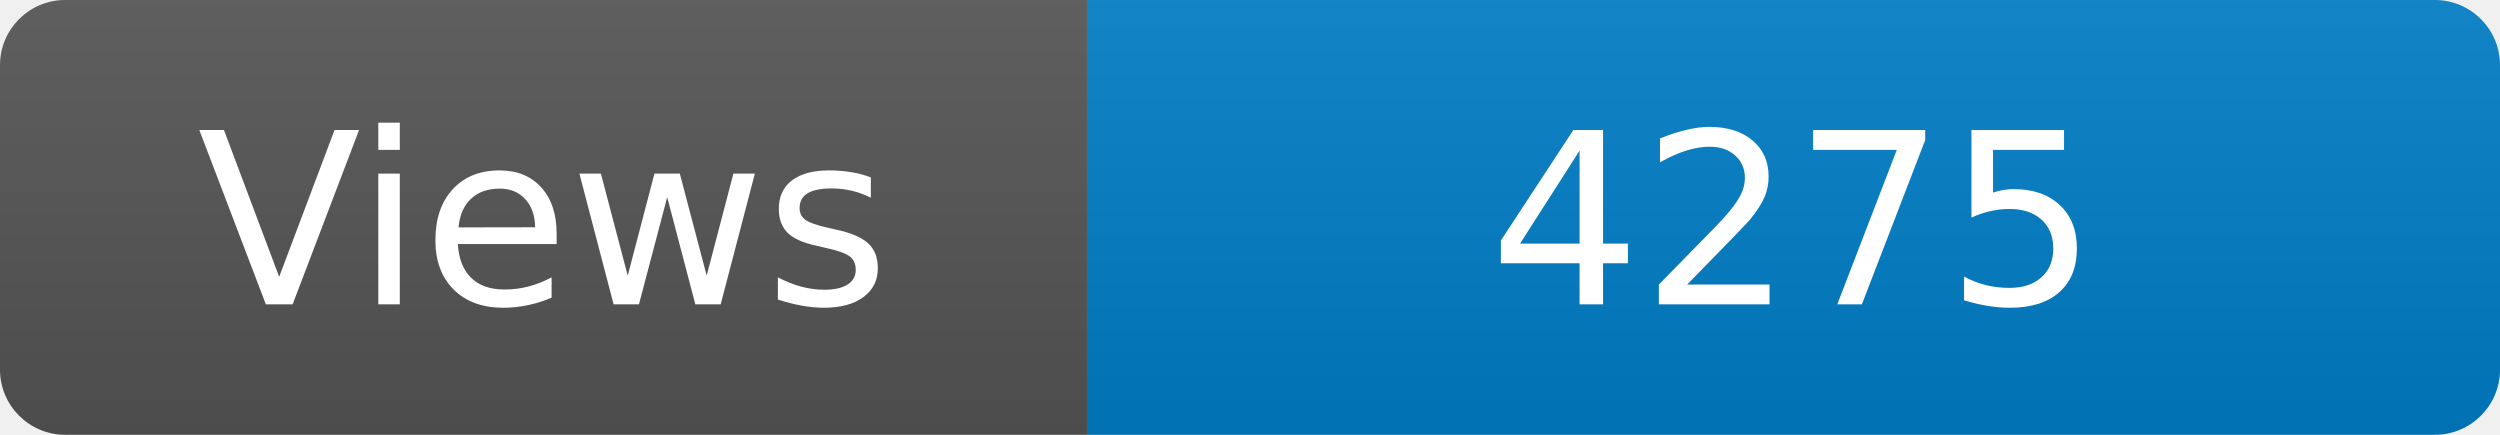
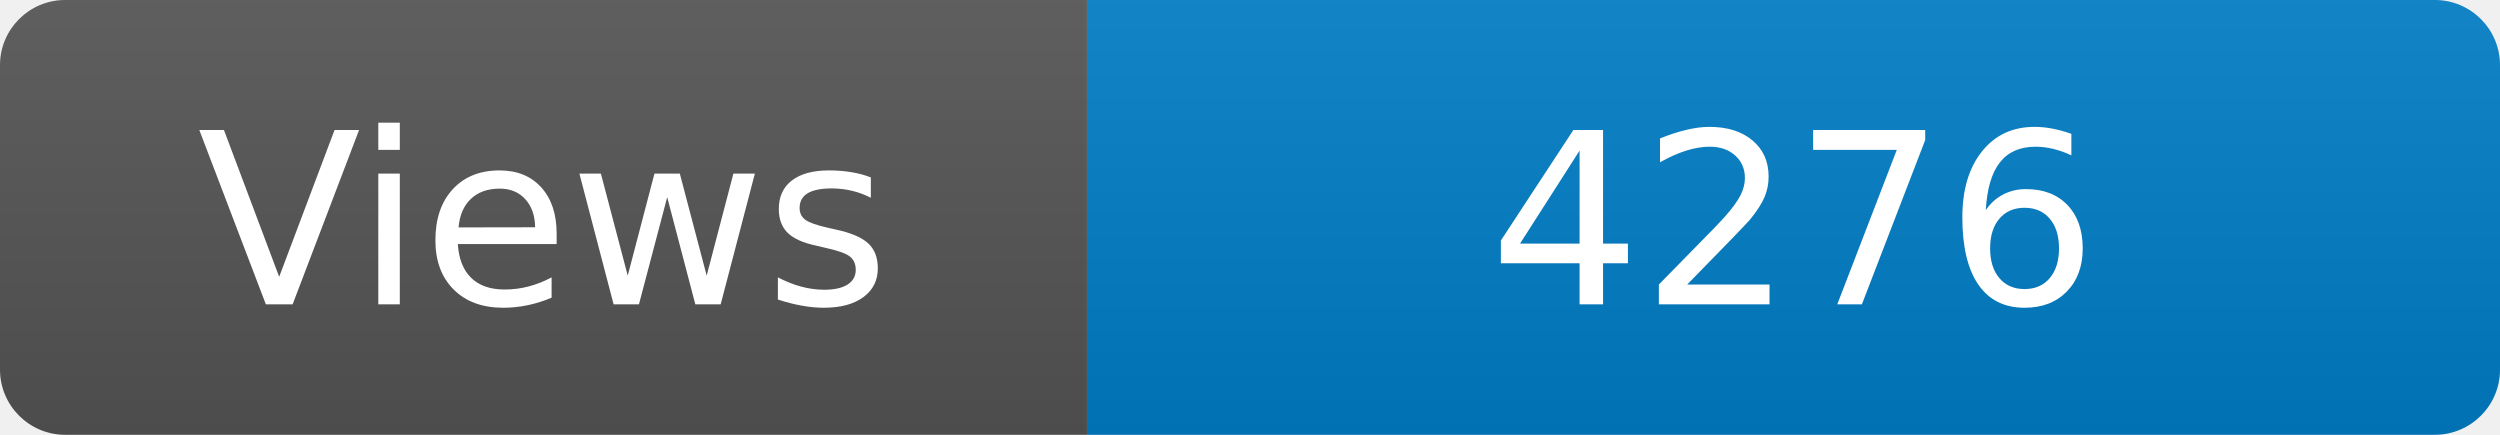
<svg xmlns="http://www.w3.org/2000/svg" width="115" height="20" role="img" aria-label="Maintained?: yes">
  <linearGradient id="s" x2="0" y2="100%">
    <stop offset="0" stop-color="#bbb" stop-opacity=".1" />
    <stop offset="1" stop-opacity=".1" />
  </linearGradient>
  <clipPath id="r">
    <rect width="115" height="20" rx="3" fill="#fff" />
  </clipPath>
  <g clip-path="url(#r)">
    <rect width="50" height="20" fill="#555" />
    <rect x="50" width="160" height="20" fill="#007ec6" />
    <rect width="115" height="20" fill="url(#s)" />
  </g>
  <g fill="#fff" text-anchor="middle" font-family="Verdana,Geneva,DejaVu Sans,sans-serif" font-size="110">
    <text x="250" y="140" transform="scale(.1)" fill="#fff">Views</text>
-     <text x="825" y="140" transform="scale(.1)" fill="#fff">4275</text>
+     <text x="825" y="140" transform="scale(.1)" fill="#fff">4276</text>
  </g>
</svg>
